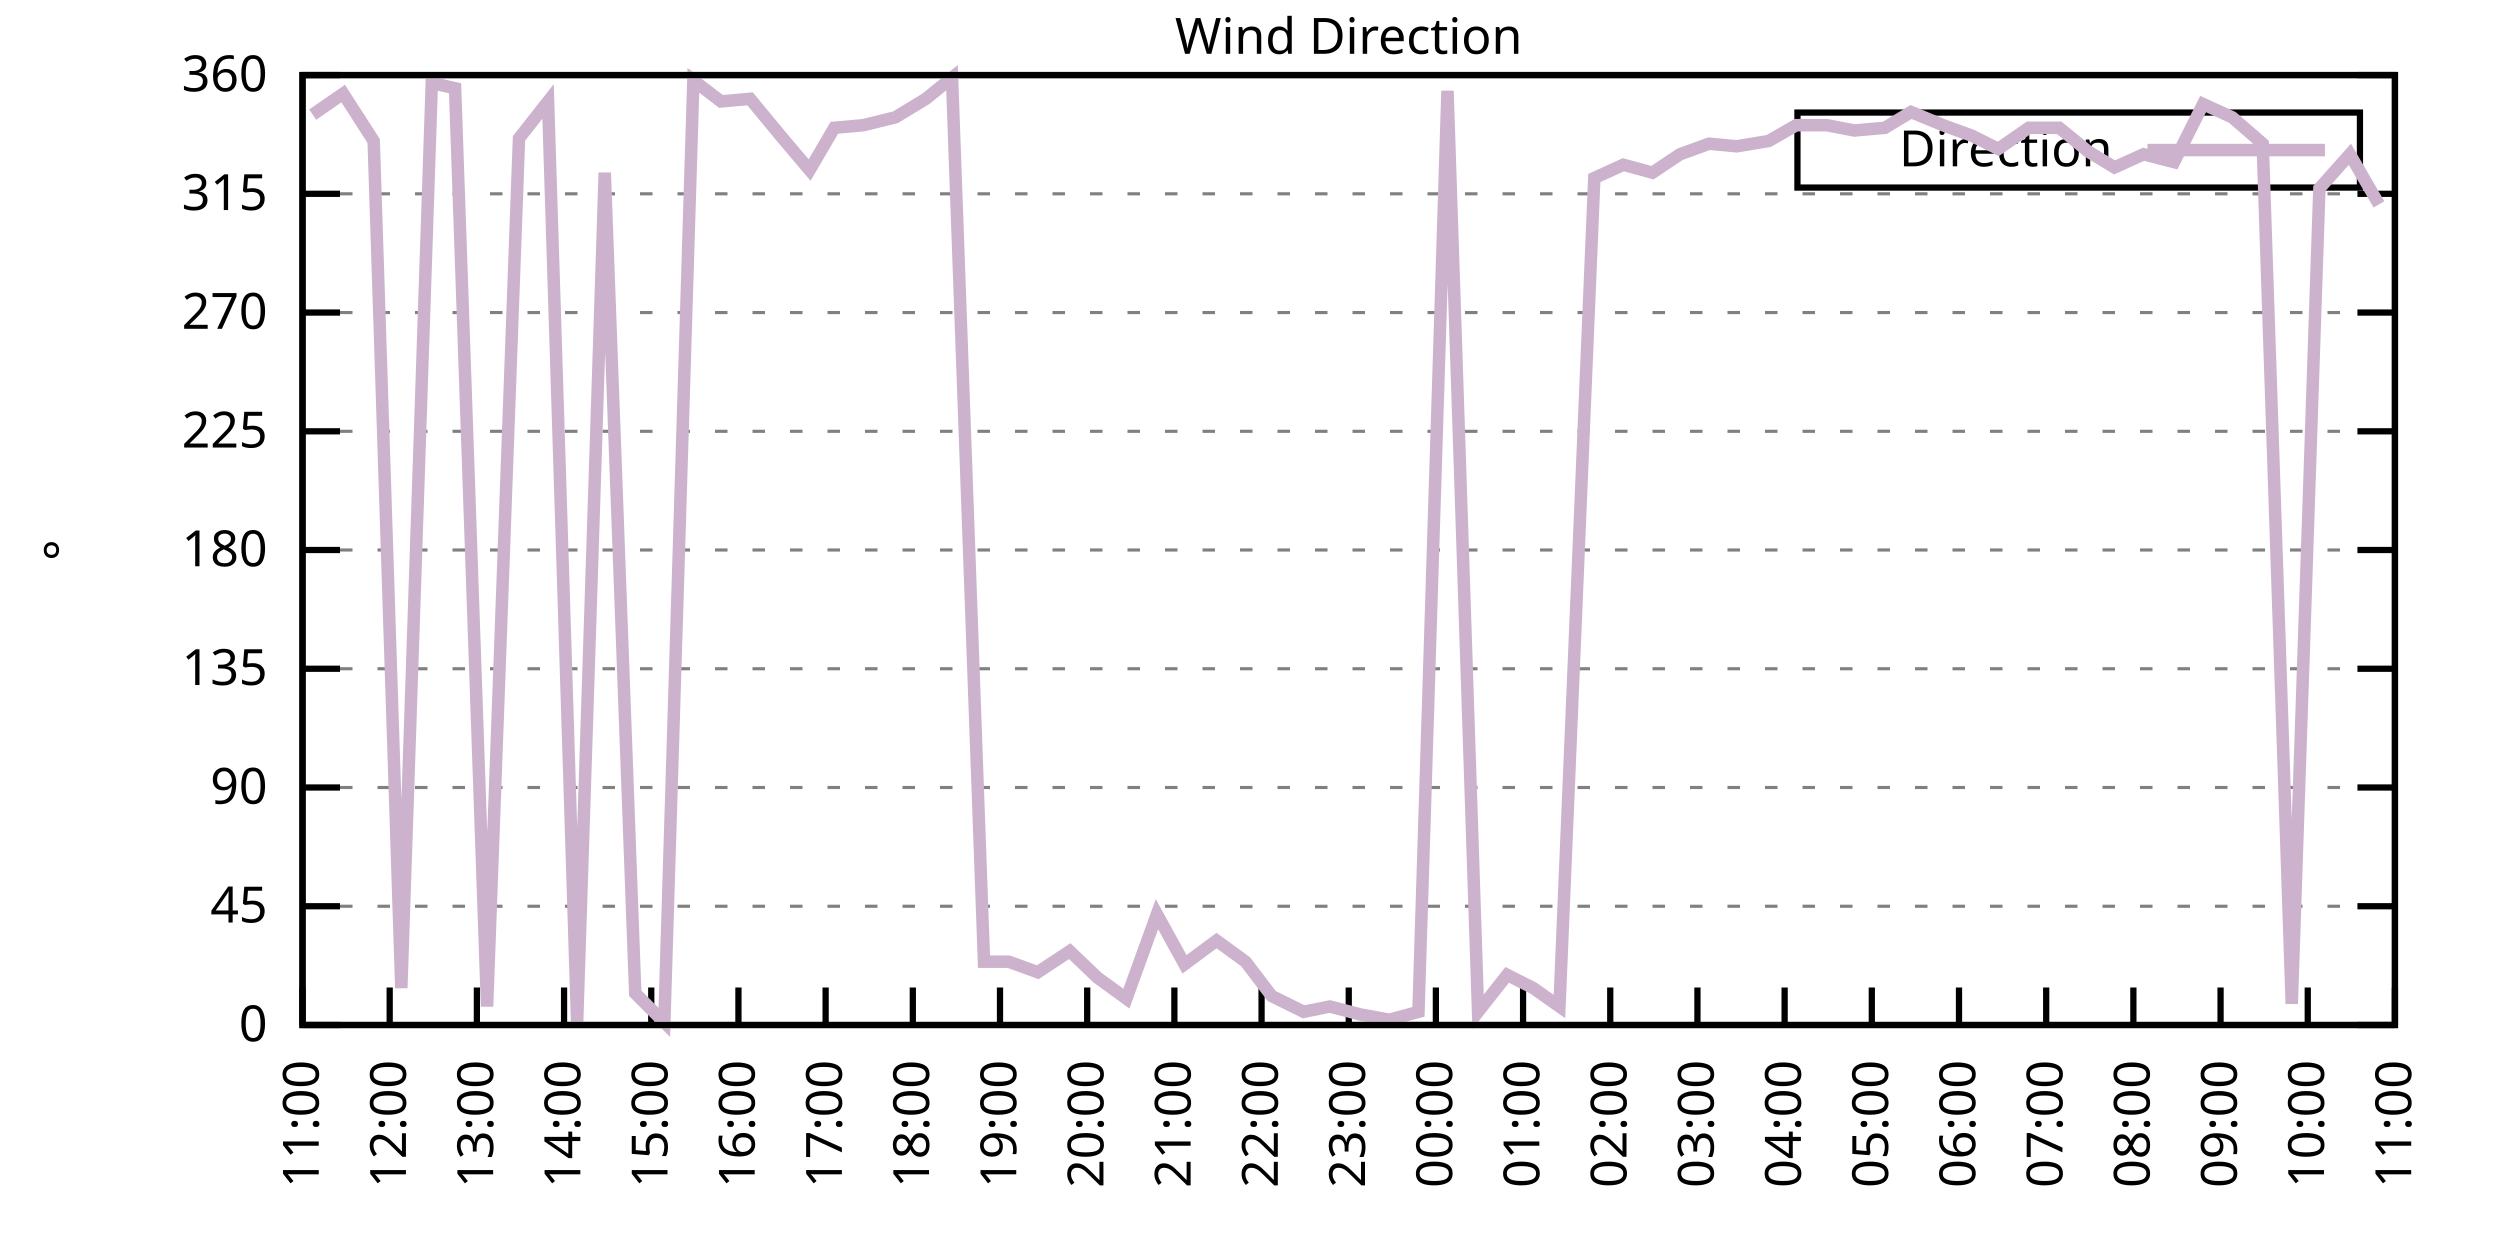
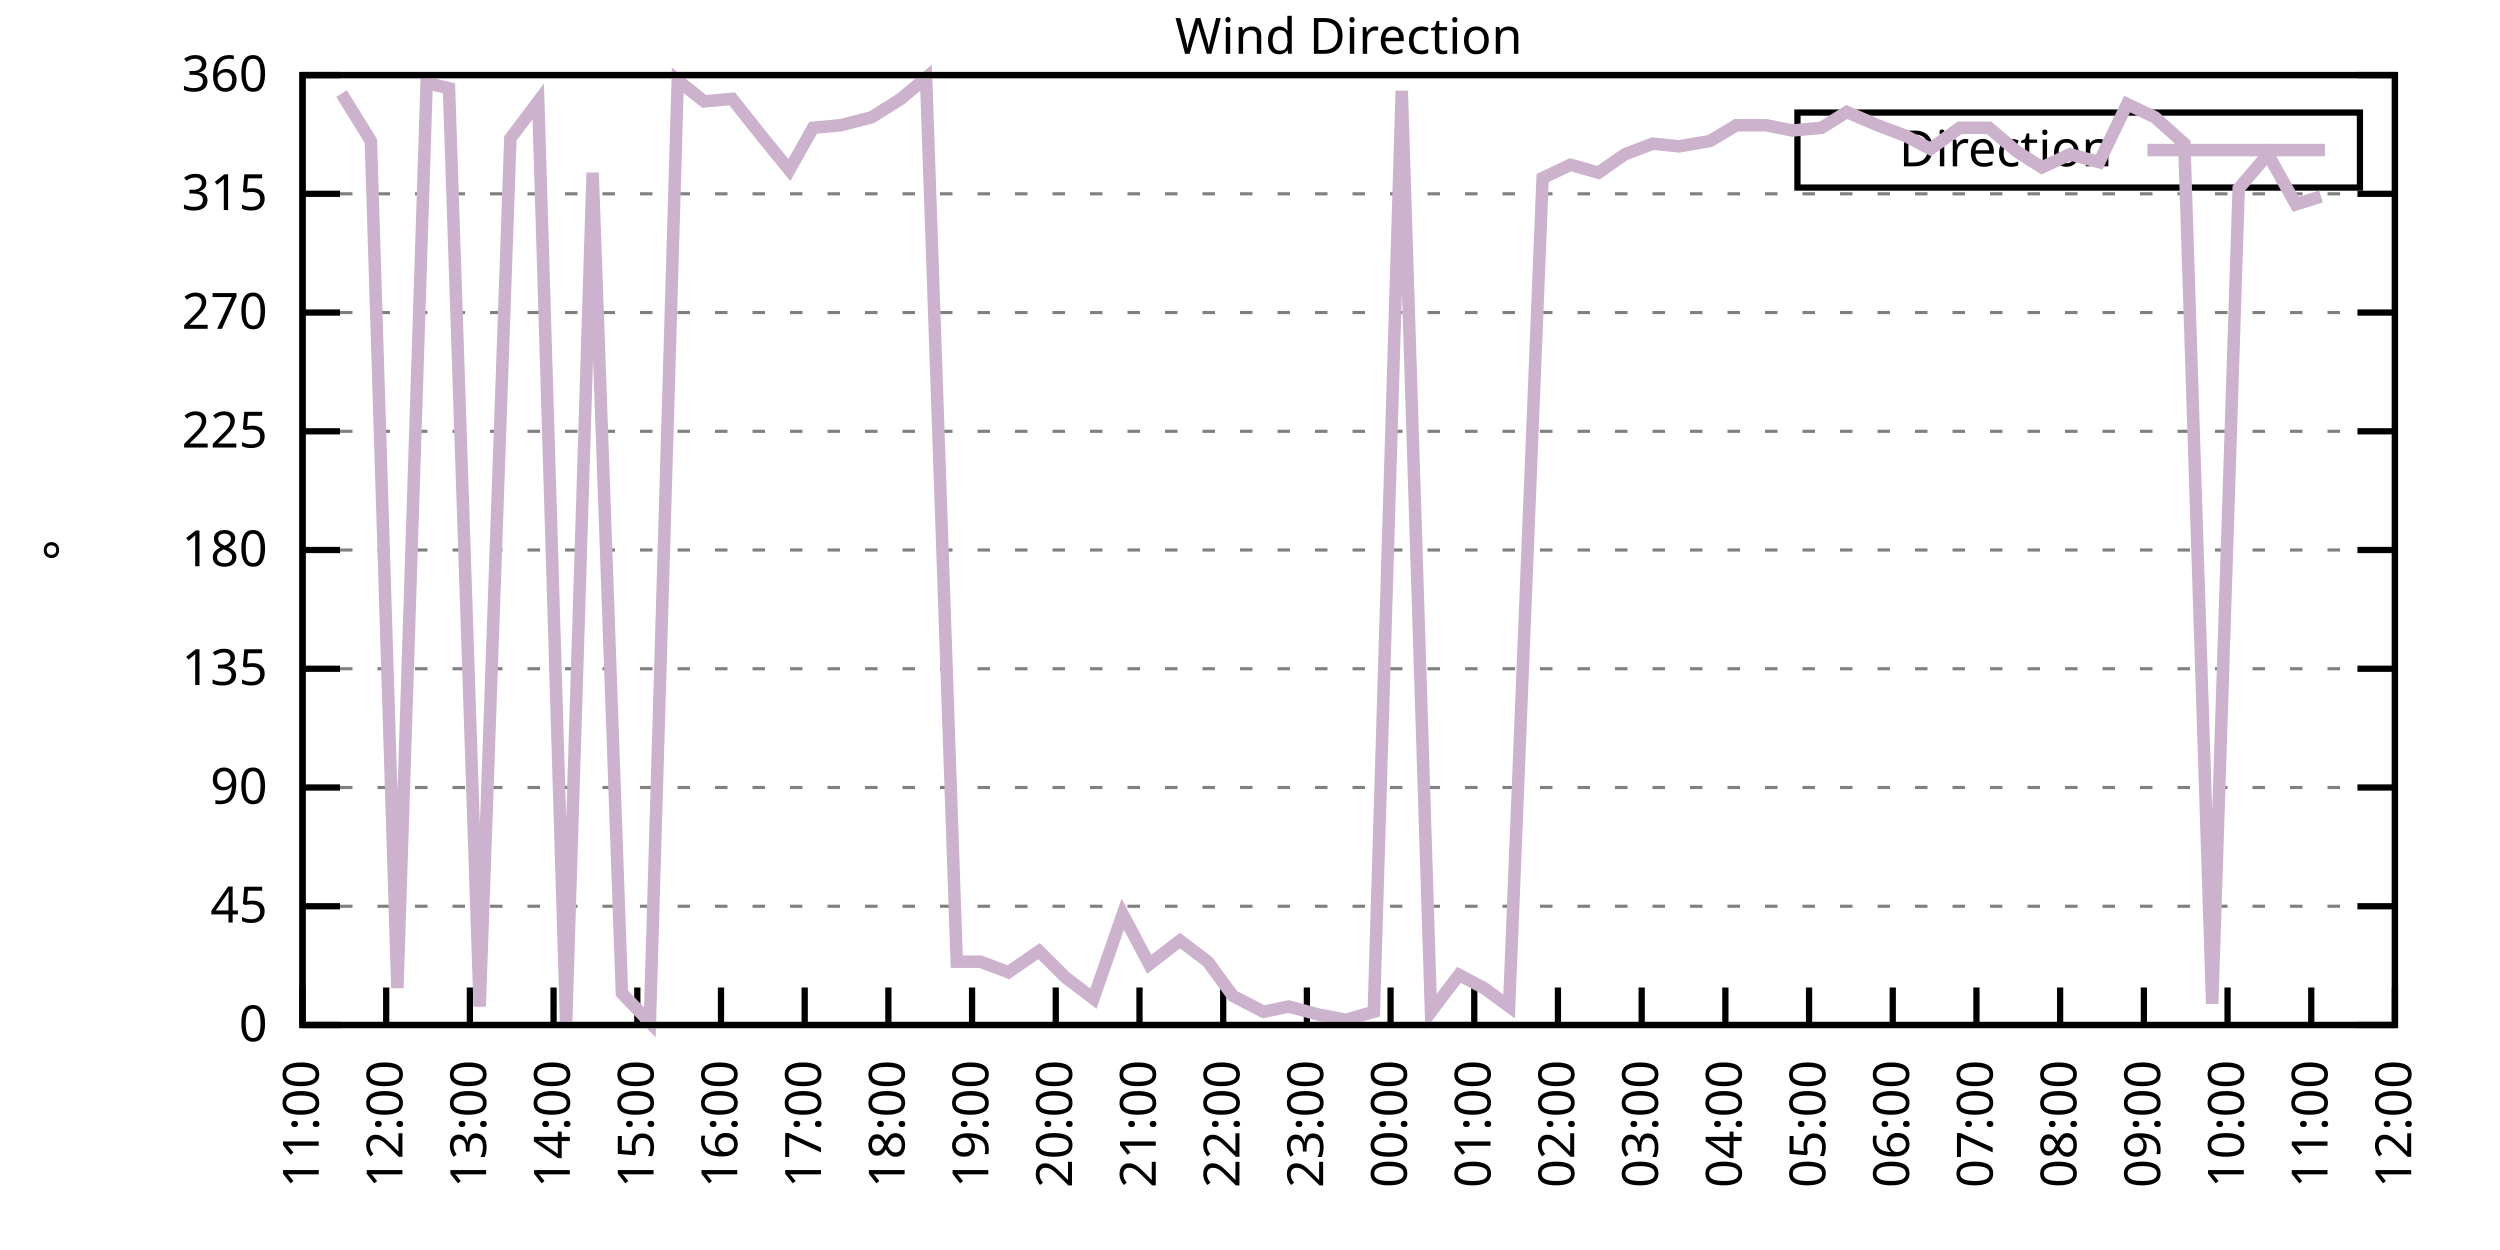
<svg xmlns="http://www.w3.org/2000/svg" xmlns:xlink="http://www.w3.org/1999/xlink" width="400" height="200" viewBox="0 0 400 200">
  <g id="gnuplot_canvas">
    <rect x="0" y="0" width="400" height="200" fill="none" />
    <defs>
      <circle id="gpDot" r="0.5" stroke-width="0.5" stroke="currentColor" />
      <path id="gpPt0" stroke-width="0.333" stroke="currentColor" d="M-1,0 h2 M0,-1 v2" />
      <path id="gpPt1" stroke-width="0.333" stroke="currentColor" d="M-1,-1 L1,1 M1,-1 L-1,1" />
      <path id="gpPt2" stroke-width="0.333" stroke="currentColor" d="M-1,0 L1,0 M0,-1 L0,1 M-1,-1 L1,1 M-1,1 L1,-1" />
      <rect id="gpPt3" stroke-width="0.333" stroke="currentColor" x="-1" y="-1" width="2" height="2" />
      <rect id="gpPt4" stroke-width="0.333" stroke="currentColor" fill="currentColor" x="-1" y="-1" width="2" height="2" />
      <circle id="gpPt5" stroke-width="0.333" stroke="currentColor" cx="0" cy="0" r="1" />
      <use xlink:href="#gpPt5" id="gpPt6" fill="currentColor" stroke="none" />
      <path id="gpPt7" stroke-width="0.333" stroke="currentColor" d="M0,-1.33 L-1.33,0.67 L1.33,0.67 z" />
      <use xlink:href="#gpPt7" id="gpPt8" fill="currentColor" stroke="none" />
      <use xlink:href="#gpPt7" id="gpPt9" stroke="currentColor" transform="rotate(180)" />
      <use xlink:href="#gpPt9" id="gpPt10" fill="currentColor" stroke="none" />
      <use xlink:href="#gpPt3" id="gpPt11" stroke="currentColor" transform="rotate(45)" />
      <use xlink:href="#gpPt11" id="gpPt12" fill="currentColor" stroke="none" />
      <path id="gpPt13" stroke-width="0.333" stroke="currentColor" d="M0,1.330 L1.265,0.411 L0.782,-1.067 L-0.782,-1.076 L-1.265,0.411 z" />
      <use xlink:href="#gpPt13" id="gpPt14" fill="currentColor" stroke="none" />
      <filter id="textbox" filterUnits="objectBoundingBox" x="0" y="0" height="1" width="1">
        <feFlood flood-color="white" flood-opacity="1" result="bgnd" />
        <feComposite in="SourceGraphic" in2="bgnd" operator="atop" />
      </filter>
      <filter id="greybox" filterUnits="objectBoundingBox" x="0" y="0" height="1" width="1">
        <feFlood flood-color="lightgrey" flood-opacity="1" result="grey" />
        <feComposite in="SourceGraphic" in2="grey" operator="atop" />
      </filter>
    </defs>
    <g fill="none" color="white" stroke="currentColor" stroke-width="1.00" stroke-linecap="butt" stroke-linejoin="miter">
</g>
    <g fill="none" color="black" stroke="currentColor" stroke-width="1.00" stroke-linecap="butt" stroke-linejoin="miter">
      <g stroke="none" shape-rendering="crispEdges">
        <polygon fill="rgb(255, 255, 255)" points="48.40,164.00 383.18,164.00 383.18,12.02 48.40,12.02 " />
      </g>
    </g>
    <g fill="none" color="black" stroke="currentColor" stroke-width="1.00" stroke-linecap="butt" stroke-linejoin="miter">
</g>
    <g fill="none" color="black" stroke="black" stroke-width="0.50" stroke-linecap="butt" stroke-linejoin="miter">
</g>
    <g fill="none" color="gray" stroke="currentColor" stroke-width="0.50" stroke-linecap="butt" stroke-linejoin="miter">
      <path stroke="gray" stroke-dasharray="2,4" class="gridline" d="M48.40,164.00 L383.19,164.00  " />
    </g>
    <g fill="none" color="gray" stroke="gray" stroke-width="1.00" stroke-linecap="butt" stroke-linejoin="miter">
</g>
    <g fill="none" color="black" stroke="currentColor" stroke-width="1.00" stroke-linecap="butt" stroke-linejoin="miter">
      <path stroke="black" d="M48.40,164.00 L54.40,164.00 M383.19,164.00 L377.19,164.00  " />
      <g transform="translate(42.80,166.60)" stroke="none" fill="black" font-family="Sans" font-size="8.00" text-anchor="end">
        <text>
          <tspan font-family="Sans"> 0</tspan>
        </text>
      </g>
    </g>
    <g fill="none" color="black" stroke="currentColor" stroke-width="1.00" stroke-linecap="butt" stroke-linejoin="miter">
</g>
    <g fill="none" color="black" stroke="black" stroke-width="0.50" stroke-linecap="butt" stroke-linejoin="miter">
</g>
    <g fill="none" color="gray" stroke="currentColor" stroke-width="0.50" stroke-linecap="butt" stroke-linejoin="miter">
      <path stroke="gray" stroke-dasharray="2,4" class="gridline" d="M48.40,145.00 L383.19,145.00  " />
    </g>
    <g fill="none" color="gray" stroke="gray" stroke-width="1.00" stroke-linecap="butt" stroke-linejoin="miter">
</g>
    <g fill="none" color="black" stroke="currentColor" stroke-width="1.00" stroke-linecap="butt" stroke-linejoin="miter">
      <path stroke="black" d="M48.40,145.00 L54.40,145.00 M383.19,145.00 L377.19,145.00  " />
      <g transform="translate(42.80,147.60)" stroke="none" fill="black" font-family="Sans" font-size="8.00" text-anchor="end">
        <text>
          <tspan font-family="Sans"> 45</tspan>
        </text>
      </g>
    </g>
    <g fill="none" color="black" stroke="currentColor" stroke-width="1.00" stroke-linecap="butt" stroke-linejoin="miter">
</g>
    <g fill="none" color="black" stroke="black" stroke-width="0.50" stroke-linecap="butt" stroke-linejoin="miter">
</g>
    <g fill="none" color="gray" stroke="currentColor" stroke-width="0.50" stroke-linecap="butt" stroke-linejoin="miter">
      <path stroke="gray" stroke-dasharray="2,4" class="gridline" d="M48.40,126.00 L383.19,126.00  " />
    </g>
    <g fill="none" color="gray" stroke="gray" stroke-width="1.00" stroke-linecap="butt" stroke-linejoin="miter">
</g>
    <g fill="none" color="black" stroke="currentColor" stroke-width="1.00" stroke-linecap="butt" stroke-linejoin="miter">
      <path stroke="black" d="M48.40,126.00 L54.40,126.00 M383.19,126.00 L377.19,126.00  " />
      <g transform="translate(42.80,128.60)" stroke="none" fill="black" font-family="Sans" font-size="8.00" text-anchor="end">
        <text>
          <tspan font-family="Sans"> 90</tspan>
        </text>
      </g>
    </g>
    <g fill="none" color="black" stroke="currentColor" stroke-width="1.00" stroke-linecap="butt" stroke-linejoin="miter">
</g>
    <g fill="none" color="black" stroke="black" stroke-width="0.50" stroke-linecap="butt" stroke-linejoin="miter">
</g>
    <g fill="none" color="gray" stroke="currentColor" stroke-width="0.50" stroke-linecap="butt" stroke-linejoin="miter">
      <path stroke="gray" stroke-dasharray="2,4" class="gridline" d="M48.40,107.00 L383.19,107.00  " />
    </g>
    <g fill="none" color="gray" stroke="gray" stroke-width="1.00" stroke-linecap="butt" stroke-linejoin="miter">
</g>
    <g fill="none" color="black" stroke="currentColor" stroke-width="1.00" stroke-linecap="butt" stroke-linejoin="miter">
      <path stroke="black" d="M48.40,107.00 L54.40,107.00 M383.19,107.00 L377.19,107.00  " />
      <g transform="translate(42.80,109.60)" stroke="none" fill="black" font-family="Sans" font-size="8.00" text-anchor="end">
        <text>
          <tspan font-family="Sans"> 135</tspan>
        </text>
      </g>
    </g>
    <g fill="none" color="black" stroke="currentColor" stroke-width="1.00" stroke-linecap="butt" stroke-linejoin="miter">
</g>
    <g fill="none" color="black" stroke="black" stroke-width="0.50" stroke-linecap="butt" stroke-linejoin="miter">
</g>
    <g fill="none" color="gray" stroke="currentColor" stroke-width="0.50" stroke-linecap="butt" stroke-linejoin="miter">
      <path stroke="gray" stroke-dasharray="2,4" class="gridline" d="M48.40,88.00 L383.19,88.00  " />
    </g>
    <g fill="none" color="gray" stroke="gray" stroke-width="1.00" stroke-linecap="butt" stroke-linejoin="miter">
</g>
    <g fill="none" color="black" stroke="currentColor" stroke-width="1.00" stroke-linecap="butt" stroke-linejoin="miter">
      <path stroke="black" d="M48.40,88.00 L54.40,88.00 M383.19,88.00 L377.19,88.00  " />
      <g transform="translate(42.80,90.60)" stroke="none" fill="black" font-family="Sans" font-size="8.00" text-anchor="end">
        <text>
          <tspan font-family="Sans"> 180</tspan>
        </text>
      </g>
    </g>
    <g fill="none" color="black" stroke="currentColor" stroke-width="1.00" stroke-linecap="butt" stroke-linejoin="miter">
</g>
    <g fill="none" color="black" stroke="black" stroke-width="0.50" stroke-linecap="butt" stroke-linejoin="miter">
</g>
    <g fill="none" color="gray" stroke="currentColor" stroke-width="0.50" stroke-linecap="butt" stroke-linejoin="miter">
      <path stroke="gray" stroke-dasharray="2,4" class="gridline" d="M48.40,69.01 L383.19,69.01  " />
    </g>
    <g fill="none" color="gray" stroke="gray" stroke-width="1.00" stroke-linecap="butt" stroke-linejoin="miter">
</g>
    <g fill="none" color="black" stroke="currentColor" stroke-width="1.00" stroke-linecap="butt" stroke-linejoin="miter">
      <path stroke="black" d="M48.40,69.01 L54.40,69.01 M383.19,69.01 L377.19,69.01  " />
      <g transform="translate(42.80,71.61)" stroke="none" fill="black" font-family="Sans" font-size="8.00" text-anchor="end">
        <text>
          <tspan font-family="Sans"> 225</tspan>
        </text>
      </g>
    </g>
    <g fill="none" color="black" stroke="currentColor" stroke-width="1.00" stroke-linecap="butt" stroke-linejoin="miter">
</g>
    <g fill="none" color="black" stroke="black" stroke-width="0.50" stroke-linecap="butt" stroke-linejoin="miter">
</g>
    <g fill="none" color="gray" stroke="currentColor" stroke-width="0.50" stroke-linecap="butt" stroke-linejoin="miter">
      <path stroke="gray" stroke-dasharray="2,4" class="gridline" d="M48.40,50.01 L383.19,50.01  " />
    </g>
    <g fill="none" color="gray" stroke="gray" stroke-width="1.00" stroke-linecap="butt" stroke-linejoin="miter">
</g>
    <g fill="none" color="black" stroke="currentColor" stroke-width="1.00" stroke-linecap="butt" stroke-linejoin="miter">
      <path stroke="black" d="M48.40,50.01 L54.40,50.01 M383.19,50.01 L377.19,50.01  " />
      <g transform="translate(42.80,52.61)" stroke="none" fill="black" font-family="Sans" font-size="8.00" text-anchor="end">
        <text>
          <tspan font-family="Sans"> 270</tspan>
        </text>
      </g>
    </g>
    <g fill="none" color="black" stroke="currentColor" stroke-width="1.00" stroke-linecap="butt" stroke-linejoin="miter">
</g>
    <g fill="none" color="black" stroke="black" stroke-width="0.50" stroke-linecap="butt" stroke-linejoin="miter">
</g>
    <g fill="none" color="gray" stroke="currentColor" stroke-width="0.50" stroke-linecap="butt" stroke-linejoin="miter">
      <path stroke="gray" stroke-dasharray="2,4" class="gridline" d="M48.40,31.01 L383.19,31.01  " />
    </g>
    <g fill="none" color="gray" stroke="gray" stroke-width="1.00" stroke-linecap="butt" stroke-linejoin="miter">
</g>
    <g fill="none" color="black" stroke="currentColor" stroke-width="1.00" stroke-linecap="butt" stroke-linejoin="miter">
      <path stroke="black" d="M48.40,31.01 L54.40,31.01 M383.19,31.01 L377.19,31.01  " />
      <g transform="translate(42.80,33.61)" stroke="none" fill="black" font-family="Sans" font-size="8.00" text-anchor="end">
        <text>
          <tspan font-family="Sans"> 315</tspan>
        </text>
      </g>
    </g>
    <g fill="none" color="black" stroke="currentColor" stroke-width="1.00" stroke-linecap="butt" stroke-linejoin="miter">
</g>
    <g fill="none" color="black" stroke="black" stroke-width="0.50" stroke-linecap="butt" stroke-linejoin="miter">
</g>
    <g fill="none" color="gray" stroke="currentColor" stroke-width="0.50" stroke-linecap="butt" stroke-linejoin="miter">
      <path stroke="gray" stroke-dasharray="2,4" class="gridline" d="M48.40,12.01 L383.19,12.01  " />
    </g>
    <g fill="none" color="gray" stroke="gray" stroke-width="1.00" stroke-linecap="butt" stroke-linejoin="miter">
</g>
    <g fill="none" color="black" stroke="currentColor" stroke-width="1.00" stroke-linecap="butt" stroke-linejoin="miter">
      <path stroke="black" d="M48.40,12.01 L54.40,12.01 M383.19,12.01 L377.19,12.01  " />
      <g transform="translate(42.80,14.61)" stroke="none" fill="black" font-family="Sans" font-size="8.00" text-anchor="end">
        <text>
          <tspan font-family="Sans"> 360</tspan>
        </text>
      </g>
    </g>
    <g fill="none" color="black" stroke="currentColor" stroke-width="1.00" stroke-linecap="butt" stroke-linejoin="miter">
      <path stroke="black" d="M48.40,164.00 L48.40,158.00  " />
      <g transform="translate(51.00,169.60) rotate(270.00)" stroke="none" fill="black" font-family="Sans" font-size="8.00" text-anchor="end">
        <text>
          <tspan font-family="Sans">11:00</tspan>
        </text>
      </g>
    </g>
    <g fill="none" color="black" stroke="currentColor" stroke-width="1.00" stroke-linecap="butt" stroke-linejoin="miter">
-       <path stroke="black" d="M62.35,164.00 L62.35,158.00  " />
-       <g transform="translate(64.95,169.60) rotate(270.00)" stroke="none" fill="black" font-family="Sans" font-size="8.00" text-anchor="end">
+       <path stroke="black" d="M61.79,164.00 L61.79,158.00  " />
+       <g transform="translate(64.39,169.60) rotate(270.00)" stroke="none" fill="black" font-family="Sans" font-size="8.00" text-anchor="end">
        <text>
          <tspan font-family="Sans">12:00</tspan>
        </text>
      </g>
    </g>
    <g fill="none" color="black" stroke="currentColor" stroke-width="1.00" stroke-linecap="butt" stroke-linejoin="miter">
-       <path stroke="black" d="M76.30,164.00 L76.30,158.00  " />
-       <g transform="translate(78.90,169.60) rotate(270.00)" stroke="none" fill="black" font-family="Sans" font-size="8.00" text-anchor="end">
+       <path stroke="black" d="M75.18,164.00 L75.18,158.00  " />
+       <g transform="translate(77.78,169.60) rotate(270.00)" stroke="none" fill="black" font-family="Sans" font-size="8.00" text-anchor="end">
        <text>
          <tspan font-family="Sans">13:00</tspan>
        </text>
      </g>
    </g>
    <g fill="none" color="black" stroke="currentColor" stroke-width="1.00" stroke-linecap="butt" stroke-linejoin="miter">
-       <path stroke="black" d="M90.25,164.00 L90.25,158.00  " />
-       <g transform="translate(92.85,169.60) rotate(270.00)" stroke="none" fill="black" font-family="Sans" font-size="8.00" text-anchor="end">
+       <path stroke="black" d="M88.57,164.00 L88.57,158.00  " />
+       <g transform="translate(91.17,169.60) rotate(270.00)" stroke="none" fill="black" font-family="Sans" font-size="8.00" text-anchor="end">
        <text>
          <tspan font-family="Sans">14:00</tspan>
        </text>
      </g>
    </g>
    <g fill="none" color="black" stroke="currentColor" stroke-width="1.00" stroke-linecap="butt" stroke-linejoin="miter">
-       <path stroke="black" d="M104.20,164.00 L104.20,158.00  " />
-       <g transform="translate(106.80,169.60) rotate(270.00)" stroke="none" fill="black" font-family="Sans" font-size="8.00" text-anchor="end">
+       <path stroke="black" d="M101.97,164.00 L101.97,158.00  " />
+       <g transform="translate(104.57,169.60) rotate(270.00)" stroke="none" fill="black" font-family="Sans" font-size="8.00" text-anchor="end">
        <text>
          <tspan font-family="Sans">15:00</tspan>
        </text>
      </g>
    </g>
    <g fill="none" color="black" stroke="currentColor" stroke-width="1.00" stroke-linecap="butt" stroke-linejoin="miter">
-       <path stroke="black" d="M118.15,164.00 L118.15,158.00  " />
-       <g transform="translate(120.75,169.60) rotate(270.00)" stroke="none" fill="black" font-family="Sans" font-size="8.00" text-anchor="end">
+       <path stroke="black" d="M115.36,164.00 L115.36,158.00  " />
+       <g transform="translate(117.96,169.60) rotate(270.00)" stroke="none" fill="black" font-family="Sans" font-size="8.00" text-anchor="end">
        <text>
          <tspan font-family="Sans">16:00</tspan>
        </text>
      </g>
    </g>
    <g fill="none" color="black" stroke="currentColor" stroke-width="1.00" stroke-linecap="butt" stroke-linejoin="miter">
-       <path stroke="black" d="M132.10,164.00 L132.10,158.00  " />
-       <g transform="translate(134.70,169.60) rotate(270.00)" stroke="none" fill="black" font-family="Sans" font-size="8.00" text-anchor="end">
+       <path stroke="black" d="M128.75,164.00 L128.75,158.00  " />
+       <g transform="translate(131.35,169.60) rotate(270.00)" stroke="none" fill="black" font-family="Sans" font-size="8.00" text-anchor="end">
        <text>
          <tspan font-family="Sans">17:00</tspan>
        </text>
      </g>
    </g>
    <g fill="none" color="black" stroke="currentColor" stroke-width="1.00" stroke-linecap="butt" stroke-linejoin="miter">
-       <path stroke="black" d="M146.05,164.00 L146.05,158.00  " />
-       <g transform="translate(148.65,169.60) rotate(270.00)" stroke="none" fill="black" font-family="Sans" font-size="8.00" text-anchor="end">
+       <path stroke="black" d="M142.14,164.00 L142.14,158.00  " />
+       <g transform="translate(144.74,169.60) rotate(270.00)" stroke="none" fill="black" font-family="Sans" font-size="8.00" text-anchor="end">
        <text>
          <tspan font-family="Sans">18:00</tspan>
        </text>
      </g>
    </g>
    <g fill="none" color="black" stroke="currentColor" stroke-width="1.00" stroke-linecap="butt" stroke-linejoin="miter">
-       <path stroke="black" d="M160.00,164.00 L160.00,158.00  " />
-       <g transform="translate(162.60,169.60) rotate(270.00)" stroke="none" fill="black" font-family="Sans" font-size="8.00" text-anchor="end">
+       <path stroke="black" d="M155.53,164.00 L155.53,158.00  " />
+       <g transform="translate(158.13,169.60) rotate(270.00)" stroke="none" fill="black" font-family="Sans" font-size="8.00" text-anchor="end">
        <text>
          <tspan font-family="Sans">19:00</tspan>
        </text>
      </g>
    </g>
    <g fill="none" color="black" stroke="currentColor" stroke-width="1.00" stroke-linecap="butt" stroke-linejoin="miter">
-       <path stroke="black" d="M173.95,164.00 L173.95,158.00  " />
-       <g transform="translate(176.55,169.60) rotate(270.00)" stroke="none" fill="black" font-family="Sans" font-size="8.00" text-anchor="end">
+       <path stroke="black" d="M168.92,164.00 L168.92,158.00  " />
+       <g transform="translate(171.52,169.60) rotate(270.00)" stroke="none" fill="black" font-family="Sans" font-size="8.00" text-anchor="end">
        <text>
          <tspan font-family="Sans">20:00</tspan>
        </text>
      </g>
    </g>
    <g fill="none" color="black" stroke="currentColor" stroke-width="1.00" stroke-linecap="butt" stroke-linejoin="miter">
-       <path stroke="black" d="M187.90,164.00 L187.90,158.00  " />
-       <g transform="translate(190.50,169.60) rotate(270.00)" stroke="none" fill="black" font-family="Sans" font-size="8.00" text-anchor="end">
+       <path stroke="black" d="M182.32,164.00 L182.32,158.00  " />
+       <g transform="translate(184.92,169.60) rotate(270.00)" stroke="none" fill="black" font-family="Sans" font-size="8.00" text-anchor="end">
        <text>
          <tspan font-family="Sans">21:00</tspan>
        </text>
      </g>
    </g>
    <g fill="none" color="black" stroke="currentColor" stroke-width="1.00" stroke-linecap="butt" stroke-linejoin="miter">
-       <path stroke="black" d="M201.85,164.00 L201.85,158.00  " />
-       <g transform="translate(204.45,169.60) rotate(270.00)" stroke="none" fill="black" font-family="Sans" font-size="8.00" text-anchor="end">
+       <path stroke="black" d="M195.71,164.00 L195.71,158.00  " />
+       <g transform="translate(198.31,169.60) rotate(270.00)" stroke="none" fill="black" font-family="Sans" font-size="8.00" text-anchor="end">
        <text>
          <tspan font-family="Sans">22:00</tspan>
        </text>
      </g>
    </g>
    <g fill="none" color="black" stroke="currentColor" stroke-width="1.00" stroke-linecap="butt" stroke-linejoin="miter">
-       <path stroke="black" d="M215.80,164.00 L215.80,158.00  " />
-       <g transform="translate(218.40,169.60) rotate(270.00)" stroke="none" fill="black" font-family="Sans" font-size="8.00" text-anchor="end">
+       <path stroke="black" d="M209.10,164.00 L209.10,158.00  " />
+       <g transform="translate(211.70,169.60) rotate(270.00)" stroke="none" fill="black" font-family="Sans" font-size="8.00" text-anchor="end">
        <text>
          <tspan font-family="Sans">23:00</tspan>
        </text>
      </g>
    </g>
    <g fill="none" color="black" stroke="currentColor" stroke-width="1.00" stroke-linecap="butt" stroke-linejoin="miter">
-       <path stroke="black" d="M229.74,164.00 L229.74,158.00  " />
-       <g transform="translate(232.34,169.60) rotate(270.00)" stroke="none" fill="black" font-family="Sans" font-size="8.00" text-anchor="end">
+       <path stroke="black" d="M222.49,164.00 L222.49,158.00  " />
+       <g transform="translate(225.09,169.60) rotate(270.00)" stroke="none" fill="black" font-family="Sans" font-size="8.00" text-anchor="end">
        <text>
          <tspan font-family="Sans">00:00</tspan>
        </text>
      </g>
    </g>
    <g fill="none" color="black" stroke="currentColor" stroke-width="1.00" stroke-linecap="butt" stroke-linejoin="miter">
-       <path stroke="black" d="M243.69,164.00 L243.69,158.00  " />
-       <g transform="translate(246.29,169.60) rotate(270.00)" stroke="none" fill="black" font-family="Sans" font-size="8.00" text-anchor="end">
+       <path stroke="black" d="M235.88,164.00 L235.88,158.00  " />
+       <g transform="translate(238.48,169.60) rotate(270.00)" stroke="none" fill="black" font-family="Sans" font-size="8.00" text-anchor="end">
        <text>
          <tspan font-family="Sans">01:00</tspan>
        </text>
      </g>
    </g>
    <g fill="none" color="black" stroke="currentColor" stroke-width="1.00" stroke-linecap="butt" stroke-linejoin="miter">
-       <path stroke="black" d="M257.64,164.00 L257.64,158.00  " />
-       <g transform="translate(260.24,169.60) rotate(270.00)" stroke="none" fill="black" font-family="Sans" font-size="8.00" text-anchor="end">
+       <path stroke="black" d="M249.27,164.00 L249.27,158.00  " />
+       <g transform="translate(251.87,169.60) rotate(270.00)" stroke="none" fill="black" font-family="Sans" font-size="8.00" text-anchor="end">
        <text>
          <tspan font-family="Sans">02:00</tspan>
        </text>
      </g>
    </g>
    <g fill="none" color="black" stroke="currentColor" stroke-width="1.00" stroke-linecap="butt" stroke-linejoin="miter">
-       <path stroke="black" d="M271.59,164.00 L271.59,158.00  " />
-       <g transform="translate(274.19,169.60) rotate(270.00)" stroke="none" fill="black" font-family="Sans" font-size="8.00" text-anchor="end">
+       <path stroke="black" d="M262.67,164.00 L262.67,158.00  " />
+       <g transform="translate(265.27,169.60) rotate(270.00)" stroke="none" fill="black" font-family="Sans" font-size="8.00" text-anchor="end">
        <text>
          <tspan font-family="Sans">03:00</tspan>
        </text>
      </g>
    </g>
    <g fill="none" color="black" stroke="currentColor" stroke-width="1.00" stroke-linecap="butt" stroke-linejoin="miter">
-       <path stroke="black" d="M285.54,164.00 L285.54,158.00  " />
-       <g transform="translate(288.14,169.60) rotate(270.00)" stroke="none" fill="black" font-family="Sans" font-size="8.00" text-anchor="end">
+       <path stroke="black" d="M276.06,164.00 L276.06,158.00  " />
+       <g transform="translate(278.66,169.60) rotate(270.00)" stroke="none" fill="black" font-family="Sans" font-size="8.00" text-anchor="end">
        <text>
          <tspan font-family="Sans">04:00</tspan>
        </text>
      </g>
    </g>
    <g fill="none" color="black" stroke="currentColor" stroke-width="1.00" stroke-linecap="butt" stroke-linejoin="miter">
-       <path stroke="black" d="M299.49,164.00 L299.49,158.00  " />
-       <g transform="translate(302.09,169.60) rotate(270.00)" stroke="none" fill="black" font-family="Sans" font-size="8.00" text-anchor="end">
+       <path stroke="black" d="M289.45,164.00 L289.45,158.00  " />
+       <g transform="translate(292.05,169.60) rotate(270.00)" stroke="none" fill="black" font-family="Sans" font-size="8.00" text-anchor="end">
        <text>
          <tspan font-family="Sans">05:00</tspan>
        </text>
      </g>
    </g>
    <g fill="none" color="black" stroke="currentColor" stroke-width="1.00" stroke-linecap="butt" stroke-linejoin="miter">
-       <path stroke="black" d="M313.44,164.00 L313.44,158.00  " />
-       <g transform="translate(316.04,169.60) rotate(270.00)" stroke="none" fill="black" font-family="Sans" font-size="8.00" text-anchor="end">
+       <path stroke="black" d="M302.84,164.00 L302.84,158.00  " />
+       <g transform="translate(305.44,169.60) rotate(270.00)" stroke="none" fill="black" font-family="Sans" font-size="8.00" text-anchor="end">
        <text>
          <tspan font-family="Sans">06:00</tspan>
        </text>
      </g>
    </g>
    <g fill="none" color="black" stroke="currentColor" stroke-width="1.00" stroke-linecap="butt" stroke-linejoin="miter">
-       <path stroke="black" d="M327.39,164.00 L327.39,158.00  " />
-       <g transform="translate(329.99,169.60) rotate(270.00)" stroke="none" fill="black" font-family="Sans" font-size="8.00" text-anchor="end">
+       <path stroke="black" d="M316.23,164.00 L316.23,158.00  " />
+       <g transform="translate(318.83,169.60) rotate(270.00)" stroke="none" fill="black" font-family="Sans" font-size="8.00" text-anchor="end">
        <text>
          <tspan font-family="Sans">07:00</tspan>
        </text>
      </g>
    </g>
    <g fill="none" color="black" stroke="currentColor" stroke-width="1.00" stroke-linecap="butt" stroke-linejoin="miter">
-       <path stroke="black" d="M341.34,164.00 L341.34,158.00  " />
-       <g transform="translate(343.94,169.60) rotate(270.00)" stroke="none" fill="black" font-family="Sans" font-size="8.00" text-anchor="end">
+       <path stroke="black" d="M329.62,164.00 L329.62,158.00  " />
+       <g transform="translate(332.22,169.60) rotate(270.00)" stroke="none" fill="black" font-family="Sans" font-size="8.00" text-anchor="end">
        <text>
          <tspan font-family="Sans">08:00</tspan>
        </text>
      </g>
    </g>
    <g fill="none" color="black" stroke="currentColor" stroke-width="1.00" stroke-linecap="butt" stroke-linejoin="miter">
-       <path stroke="black" d="M355.29,164.00 L355.29,158.00  " />
-       <g transform="translate(357.89,169.60) rotate(270.00)" stroke="none" fill="black" font-family="Sans" font-size="8.00" text-anchor="end">
+       <path stroke="black" d="M343.02,164.00 L343.02,158.00  " />
+       <g transform="translate(345.62,169.60) rotate(270.00)" stroke="none" fill="black" font-family="Sans" font-size="8.00" text-anchor="end">
        <text>
          <tspan font-family="Sans">09:00</tspan>
        </text>
      </g>
    </g>
    <g fill="none" color="black" stroke="currentColor" stroke-width="1.00" stroke-linecap="butt" stroke-linejoin="miter">
-       <path stroke="black" d="M369.24,164.00 L369.24,158.00  " />
-       <g transform="translate(371.84,169.60) rotate(270.00)" stroke="none" fill="black" font-family="Sans" font-size="8.00" text-anchor="end">
+       <path stroke="black" d="M356.41,164.00 L356.41,158.00  " />
+       <g transform="translate(359.01,169.60) rotate(270.00)" stroke="none" fill="black" font-family="Sans" font-size="8.00" text-anchor="end">
        <text>
          <tspan font-family="Sans">10:00</tspan>
+         </text>
+       </g>
+     </g>
+     <g fill="none" color="black" stroke="currentColor" stroke-width="1.00" stroke-linecap="butt" stroke-linejoin="miter">
+       <path stroke="black" d="M369.80,164.00 L369.80,158.00  " />
+       <g transform="translate(372.40,169.60) rotate(270.00)" stroke="none" fill="black" font-family="Sans" font-size="8.00" text-anchor="end">
+         <text>
+           <tspan font-family="Sans">11:00</tspan>
        </text>
      </g>
    </g>
    <g fill="none" color="black" stroke="currentColor" stroke-width="1.00" stroke-linecap="butt" stroke-linejoin="miter">
      <path stroke="black" d="M383.19,164.00 L383.19,158.00  " />
      <g transform="translate(385.79,169.60) rotate(270.00)" stroke="none" fill="black" font-family="Sans" font-size="8.00" text-anchor="end">
        <text>
-           <tspan font-family="Sans">11:00</tspan>
+           <tspan font-family="Sans">12:00</tspan>
        </text>
      </g>
    </g>
    <g fill="none" color="black" stroke="currentColor" stroke-width="1.00" stroke-linecap="butt" stroke-linejoin="miter">
</g>
    <g fill="none" color="black" stroke="currentColor" stroke-width="1.00" stroke-linecap="butt" stroke-linejoin="miter">
      <path stroke="black" d="M48.40,12.01 L48.40,164.00 L383.19,164.00 L383.19,12.01 L48.40,12.01 Z  " />
    </g>
    <g fill="none" color="black" stroke="currentColor" stroke-width="1.00" stroke-linecap="butt" stroke-linejoin="miter">
</g>
    <g fill="none" color="black" stroke="currentColor" stroke-width="1.00" stroke-linecap="butt" stroke-linejoin="miter">
      <path stroke="black" d="M287.59,30.01 L287.59,18.01 L377.59,18.01 L377.59,30.01 L287.59,30.01 Z  " />
    </g>
    <g id="Wind_direction_plot_1">
      <g fill="none" color="white" stroke="black" stroke-width="2.00" stroke-linecap="butt" stroke-linejoin="miter">
</g>
      <g fill="none" color="black" stroke="currentColor" stroke-width="2.00" stroke-linecap="butt" stroke-linejoin="miter">
        <g transform="translate(337.99,26.61)" stroke="none" fill="black" font-family="Sans" font-size="8.00" text-anchor="end">
          <text>
            <tspan font-family="Sans">Direction</tspan>
          </text>
        </g>
      </g>
      <g fill="none" color="black" stroke="currentColor" stroke-width="2.00" stroke-linecap="butt" stroke-linejoin="miter">
-         <path stroke="rgb(204, 178, 204)" d="M343.59,24.01 L371.99,24.01 M50.03,18.34 L54.91,14.97 L59.79,22.56 L64.21,158.09 L69.09,13.28 L72.81,14.12   L77.93,161.04 L83.04,22.14 L87.69,16.23 L92.34,163.58 L96.76,27.63 L101.64,158.93 L106.29,163.58 L110.94,12.85   L115.36,16.23 L120.01,15.81 L124.89,21.72 L129.54,27.21 L133.49,20.45 L138.14,20.03 L143.26,18.77 L148.14,15.81   L152.32,12.43 L157.44,153.87 L161.39,153.87 L166.04,155.56 L171.16,152.18 L175.57,156.40 L180.22,159.78 L185.11,146.27   L189.52,154.29 L194.64,150.49 L199.29,153.87 L203.47,159.36 L208.59,161.89 L212.77,161.04 L217.65,162.31 L222.30,163.16   L226.95,161.89 L231.60,14.54 L236.49,161.89 L241.14,155.98 L245.32,158.09 L249.51,161.04 L255.09,28.48 L259.74,26.36   L264.39,27.63 L268.80,24.68 L273.45,22.99 L277.87,23.41 L282.99,22.56 L287.40,20.03 L292.29,20.03 L296.70,20.88   L301.58,20.45 L305.77,17.92 L310.88,20.03 L315.53,21.72 L319.72,23.83 L324.60,20.45 L329.48,20.45 L334.13,24.25   L338.32,26.79 L342.97,24.68 L347.85,25.94 L352.50,16.65 L357.15,18.77 L362.03,22.99 L366.68,160.62 L371.10,30.16   L375.98,24.68 L380.63,32.70  " />
+         <path stroke="rgb(204, 178, 204)" d="M343.59,24.01 L371.99,24.01 M54.65,14.97 L59.34,22.56 L63.58,158.09 L68.26,13.28 L71.84,14.12 L76.75,161.04   L81.66,22.14 L86.12,16.23 L90.58,163.58 L94.82,27.63 L99.51,158.93 L103.98,163.58 L108.44,12.85 L112.68,16.23   L117.14,15.81 L121.83,21.72 L126.29,27.21 L130.09,20.45 L134.55,20.03 L139.46,18.77 L144.15,15.81 L148.17,12.43   L153.08,153.87 L156.87,153.87 L161.34,155.56 L166.25,152.18 L170.49,156.40 L174.95,159.78 L179.64,146.27 L183.88,154.29   L188.79,150.49 L193.25,153.87 L197.27,159.36 L202.18,161.89 L206.20,161.04 L210.88,162.31 L215.35,163.16 L219.81,161.89   L224.28,14.54 L228.96,161.89 L233.43,155.98 L237.44,158.09 L241.46,161.04 L246.82,28.48 L251.28,26.36 L255.75,27.63   L259.99,24.68 L264.45,22.99 L268.69,23.41 L273.60,22.56 L277.84,20.03 L282.53,20.03 L286.77,20.88 L291.46,20.45   L295.48,17.92 L300.39,20.03 L304.85,21.72 L308.87,23.83 L313.55,20.45 L318.24,20.45 L322.70,24.25 L326.72,26.79   L331.19,24.68 L335.87,25.94 L340.34,16.65 L344.80,18.77 L349.49,22.99 L353.95,160.62 L358.19,30.16 L362.88,24.68   L367.34,32.70 L371.36,31.43  " />
      </g>
    </g>
    <g fill="none" color="black" stroke="currentColor" stroke-width="2.00" stroke-linecap="butt" stroke-linejoin="miter">
</g>
    <g fill="none" color="black" stroke="black" stroke-width="1.00" stroke-linecap="butt" stroke-linejoin="miter">
</g>
    <g fill="none" color="black" stroke="currentColor" stroke-width="1.00" stroke-linecap="butt" stroke-linejoin="miter">
      <path stroke="black" d="M48.40,12.01 L48.40,164.00 L383.19,164.00 L383.19,12.01 L48.40,12.01 Z  " />
      <g transform="translate(12.80,88.01) rotate(270.00)" stroke="none" fill="black" font-family="Sans" font-size="8.00" text-anchor="middle">
        <text>
          <tspan font-family="Sans">°</tspan>
        </text>
      </g>
    </g>
    <g fill="none" color="black" stroke="currentColor" stroke-width="1.00" stroke-linecap="butt" stroke-linejoin="miter">
</g>
    <g fill="none" color="black" stroke="currentColor" stroke-width="1.00" stroke-linecap="butt" stroke-linejoin="miter">
      <g transform="translate(215.79,8.61)" stroke="none" fill="black" font-family="Sans" font-size="8.00" text-anchor="middle">
        <text>
          <tspan font-family="Sans">Wind Direction</tspan>
        </text>
      </g>
    </g>
    <g fill="none" color="black" stroke="currentColor" stroke-width="1.00" stroke-linecap="butt" stroke-linejoin="miter">
</g>
  </g>
</svg>
